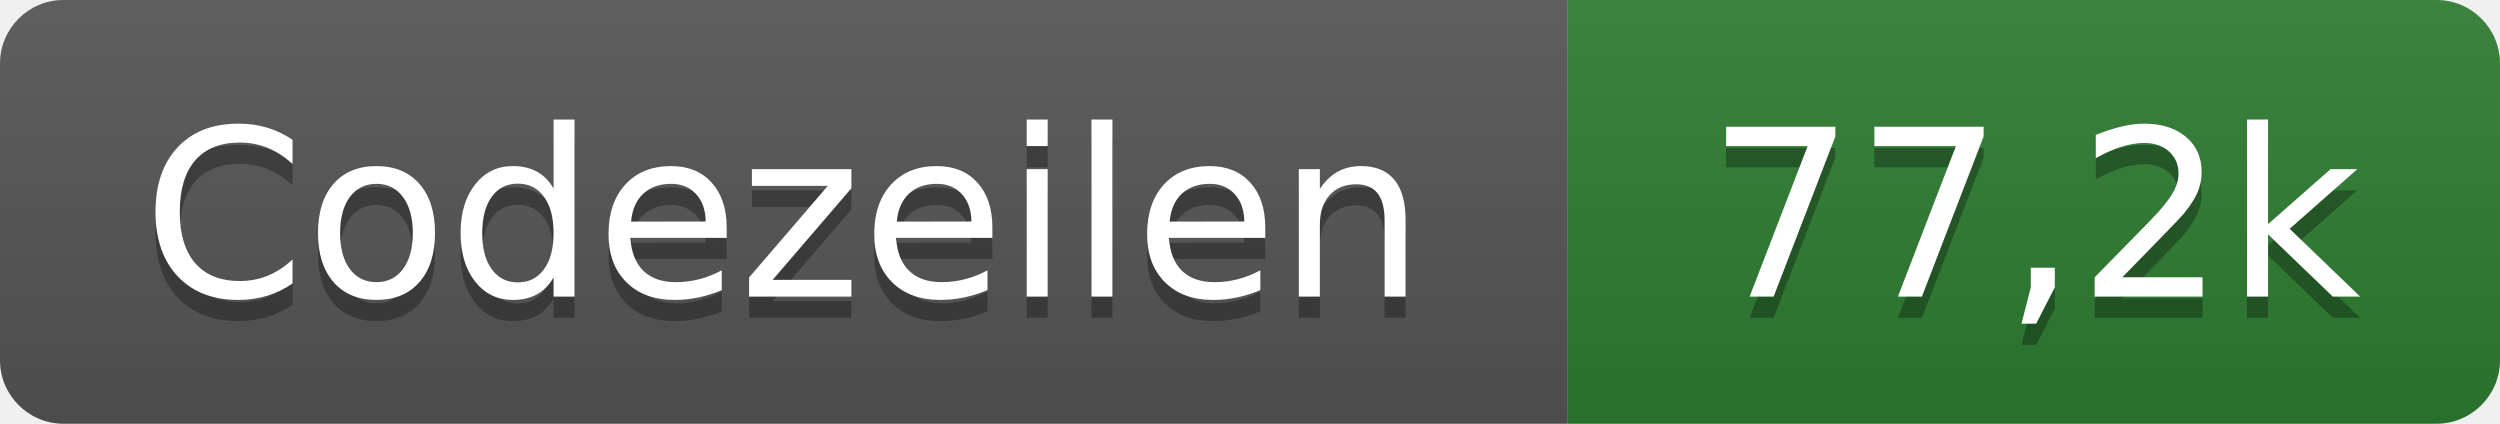
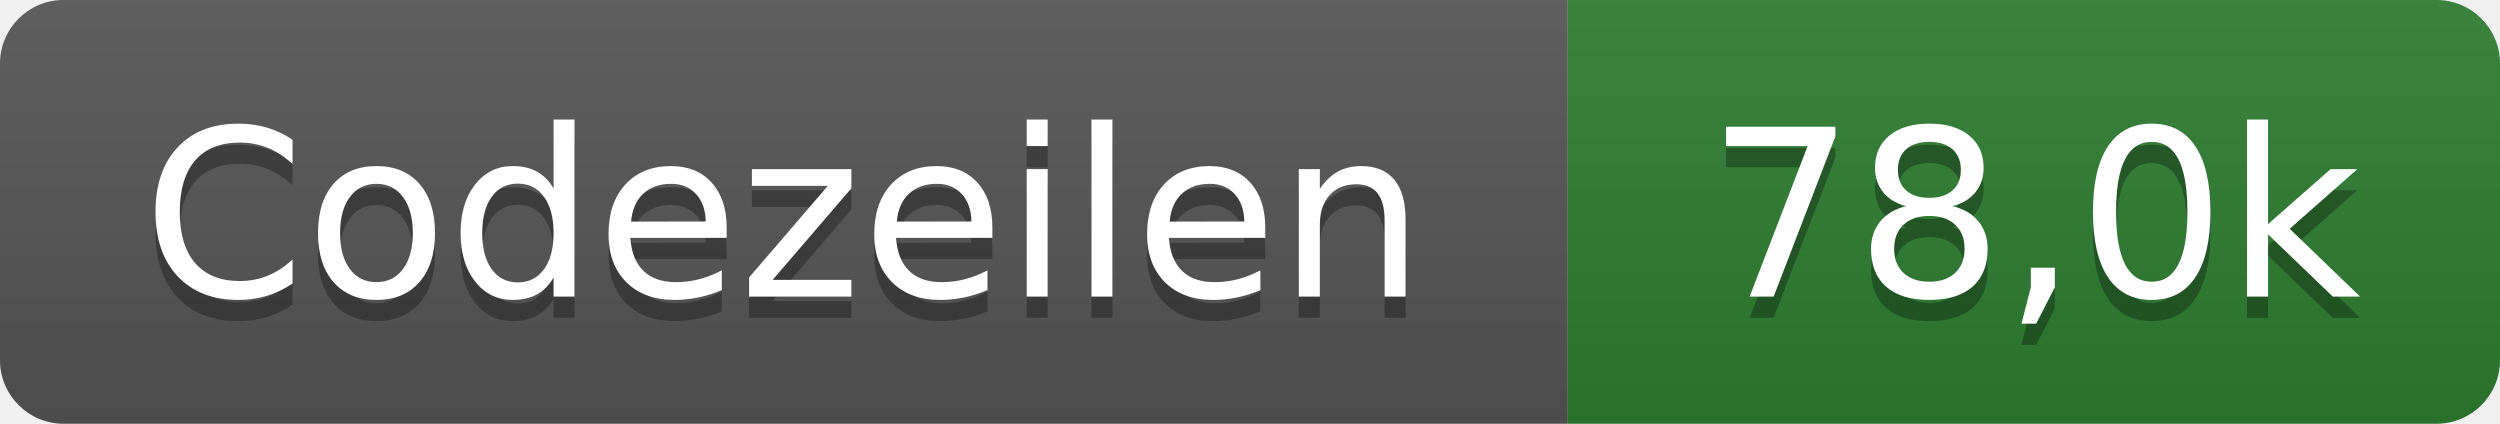
- <svg xmlns="http://www.w3.org/2000/svg" width="118" height="20" role="img" aria-label="Codezeilen: 77,2k">
+ <svg xmlns="http://www.w3.org/2000/svg" width="118" height="20" role="img" aria-label="Codezeilen: 78,0k">
  <linearGradient id="s" x2="0" y2="100%">
    <stop offset="0" stop-color="#bbb" stop-opacity=".1" />
    <stop offset="1" stop-opacity=".1" />
  </linearGradient>
  <clipPath id="r">
    <rect width="118" height="20" rx="3" fill="#fff" />
  </clipPath>
  <g clip-path="url(#r)">
    <rect width="74" height="20" fill="#555" />
    <rect x="74" width="44" height="20" fill="#2e7d32" />
    <rect width="118" height="20" fill="url(#s)" />
  </g>
  <g fill="#fff" text-anchor="middle" font-family="Verdana,Geneva,DejaVu Sans,sans-serif" text-rendering="geometricPrecision" font-size="110">
    <text x="370" y="150" fill="#010101" fill-opacity=".3" transform="scale(.1)" textLength="620">Codezeilen</text>
    <text x="370" y="140" transform="scale(.1)" textLength="620">Codezeilen</text>
-     <text x="960" y="150" fill="#010101" fill-opacity=".3" transform="scale(.1)" textLength="320">77,2k</text>
-     <text x="960" y="140" transform="scale(.1)" textLength="320">77,2k</text>
+     <text x="960" y="150" fill="#010101" fill-opacity=".3" transform="scale(.1)" textLength="320">78,0k</text>
+     <text x="960" y="140" transform="scale(.1)" textLength="320">78,0k</text>
  </g>
</svg>
